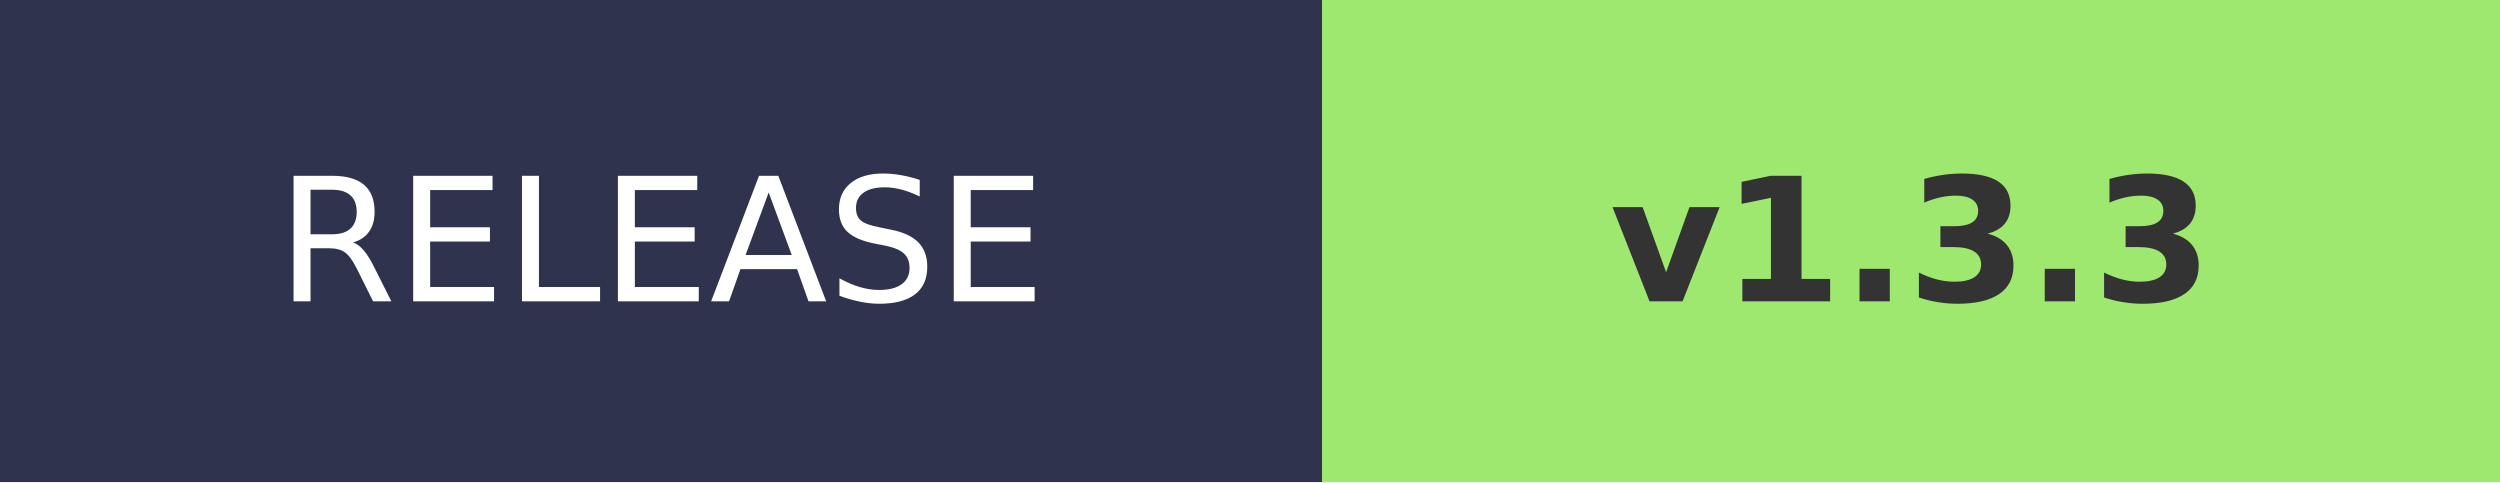
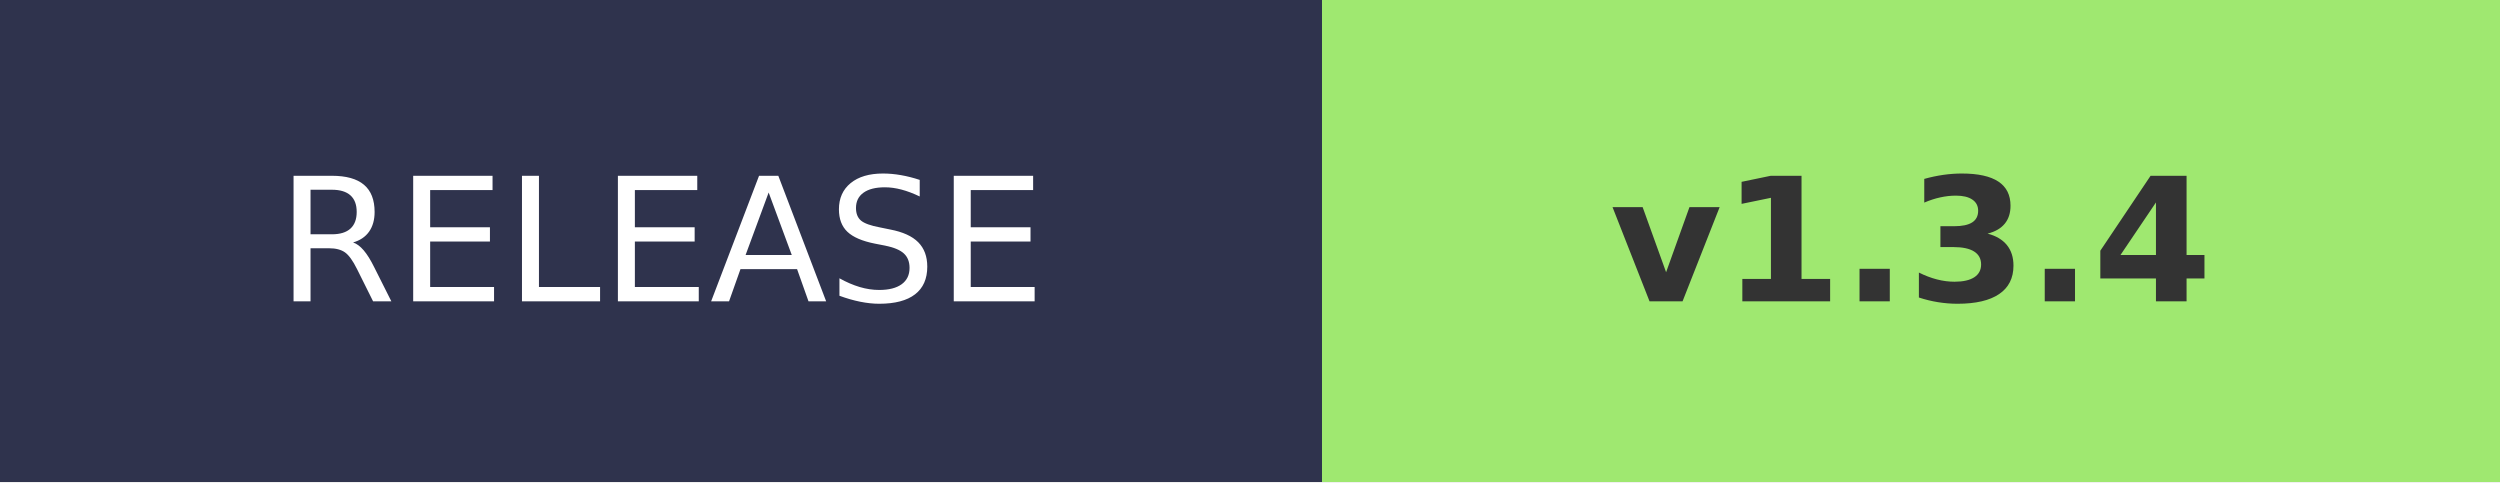
- <svg xmlns="http://www.w3.org/2000/svg" width="145.2" height="28" role="img" aria-label="RELEASE: v1.3.3">
+ <svg xmlns="http://www.w3.org/2000/svg" width="145.2" height="28" role="img" aria-label="RELEASE: v1.3.4">
  <g shape-rendering="crispEdges">
    <rect width="76.8" height="28" fill="#2F334D" />
    <rect x="76.8" width="68.4" height="28" fill="#9FE870" />
  </g>
  <g fill="#fff" text-anchor="middle" font-family="Verdana,Geneva,DejaVu Sans,sans-serif" text-rendering="geometricPrecision" font-size="100">
    <text transform="scale(.1)" x="384" y="175" textLength="490">RELEASE</text>
-     <text transform="scale(.1)" x="1110" y="175" textLength="420" font-weight="bold" fill="#333">v1.3.3</text>
+     <text transform="scale(.1)" x="1110" y="175" textLength="420" font-weight="bold" fill="#333">v1.3.4</text>
  </g>
</svg>
